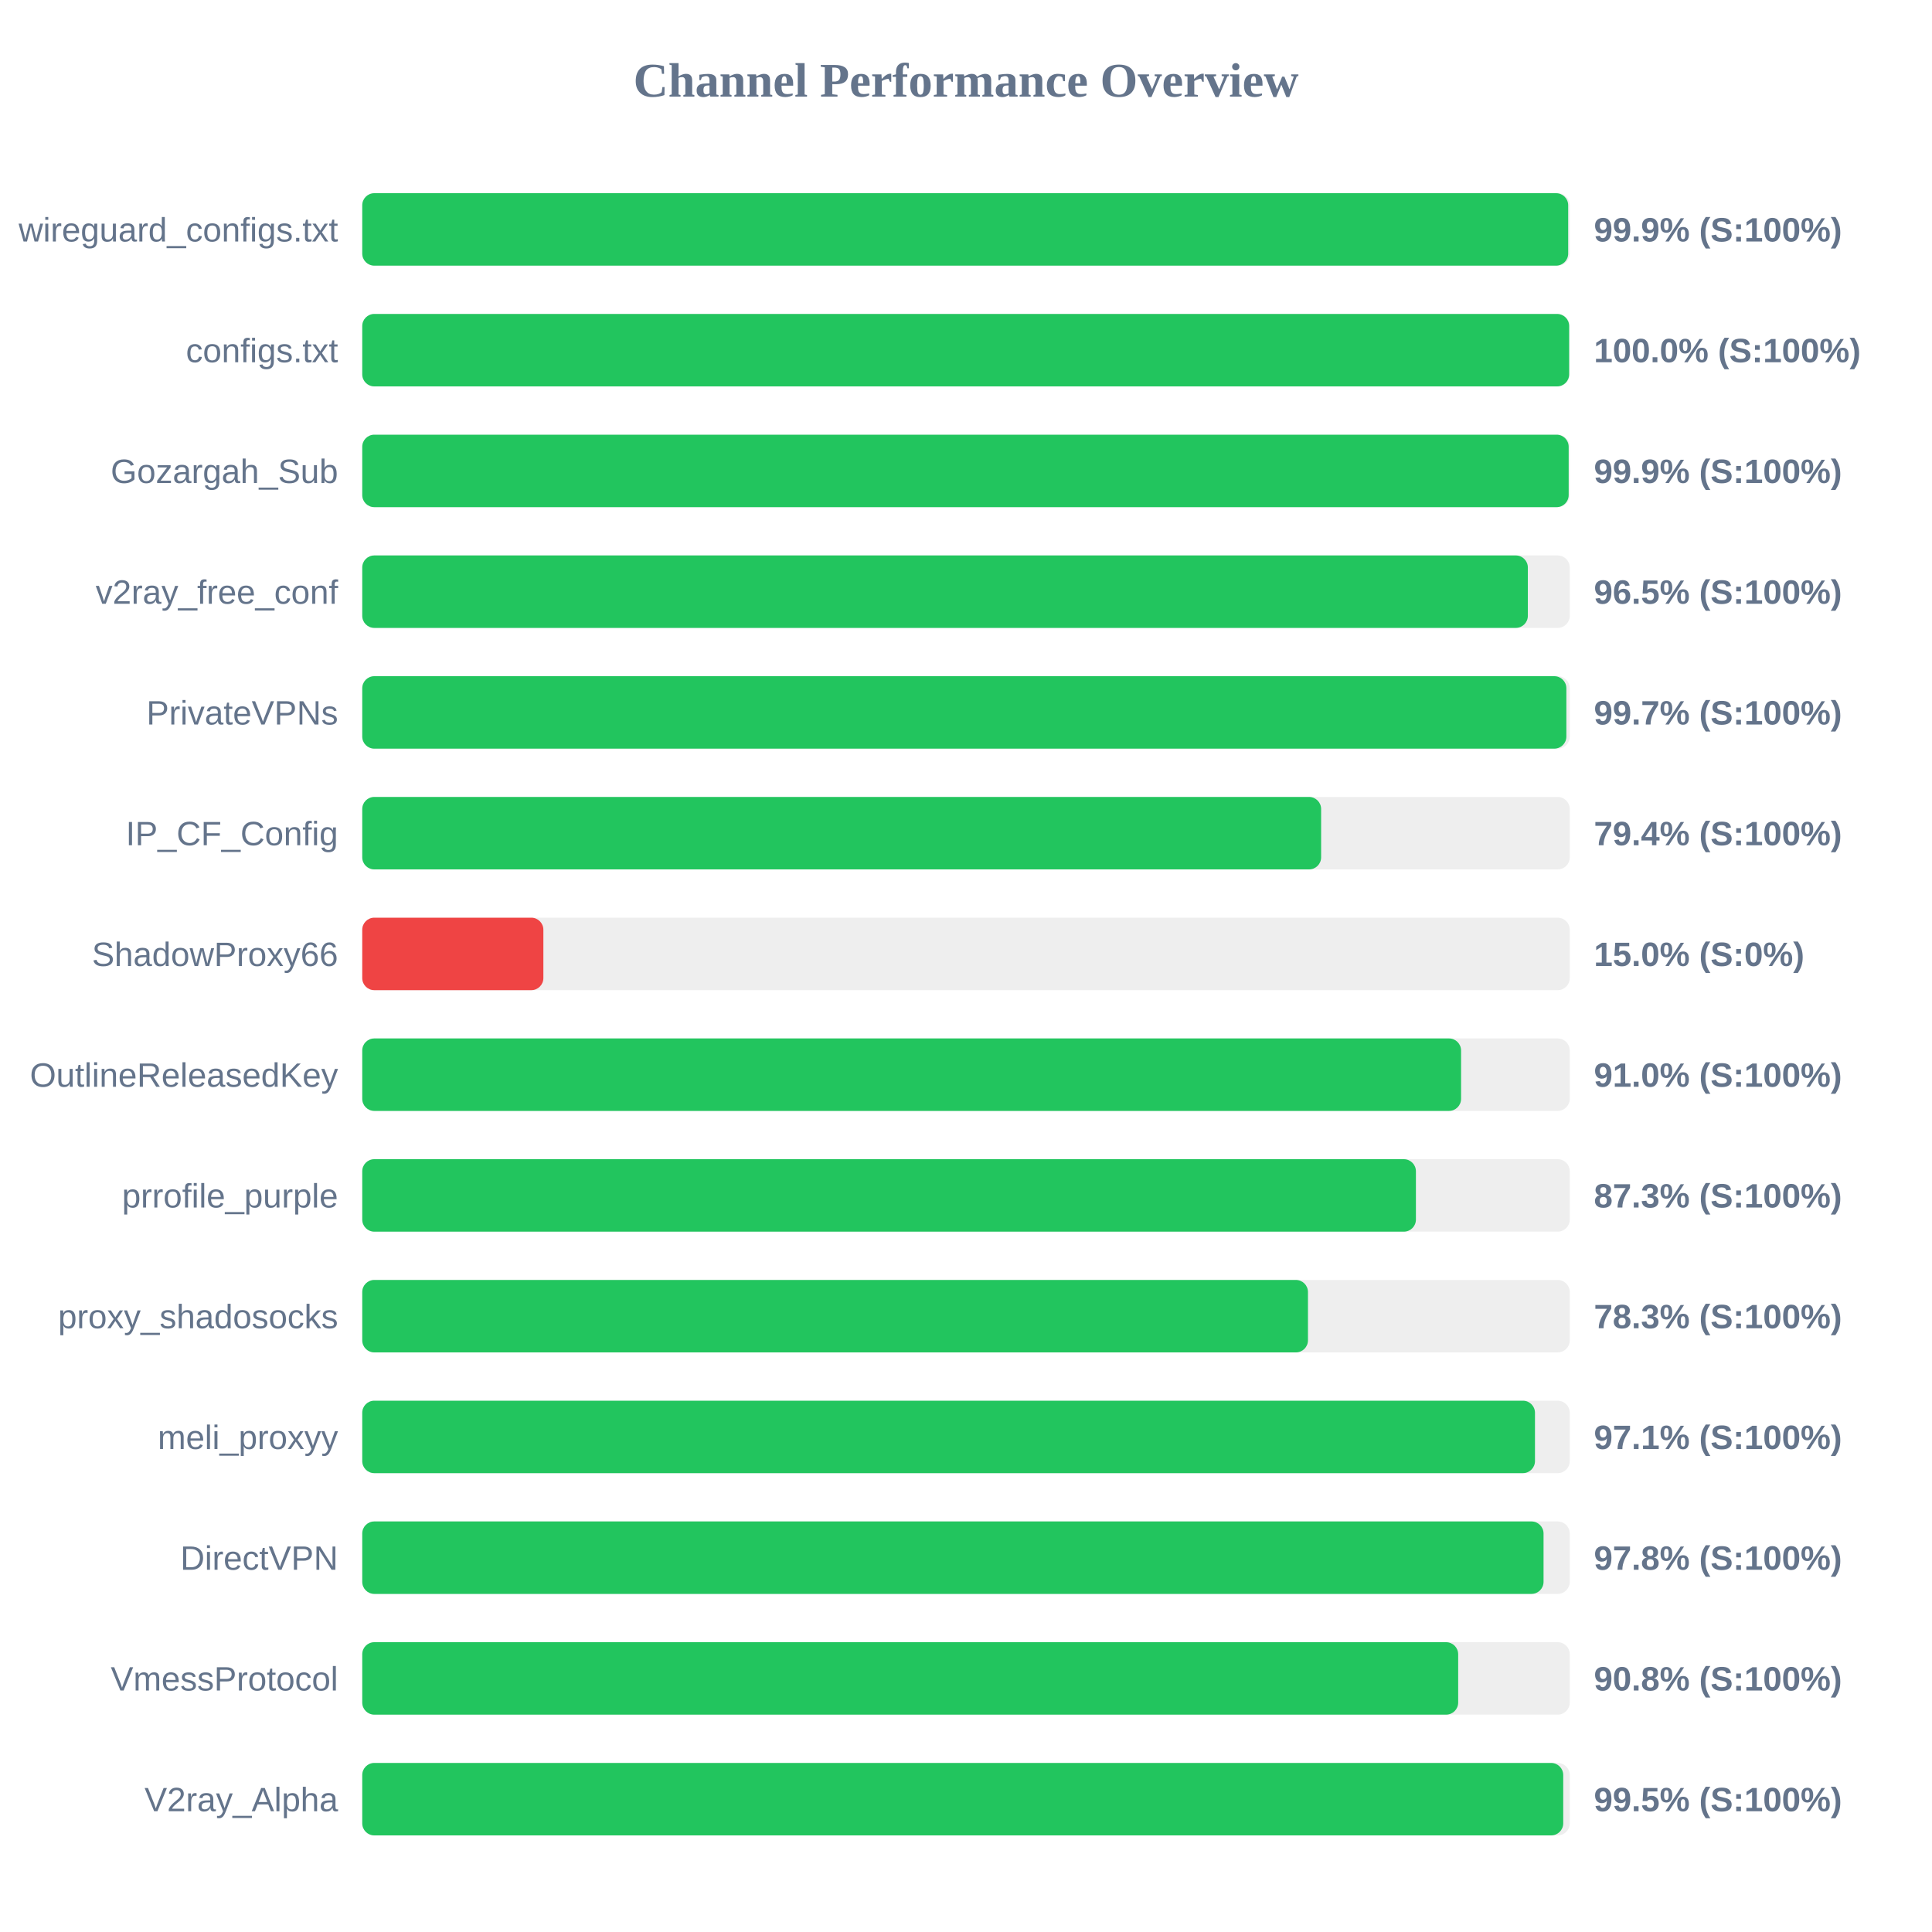
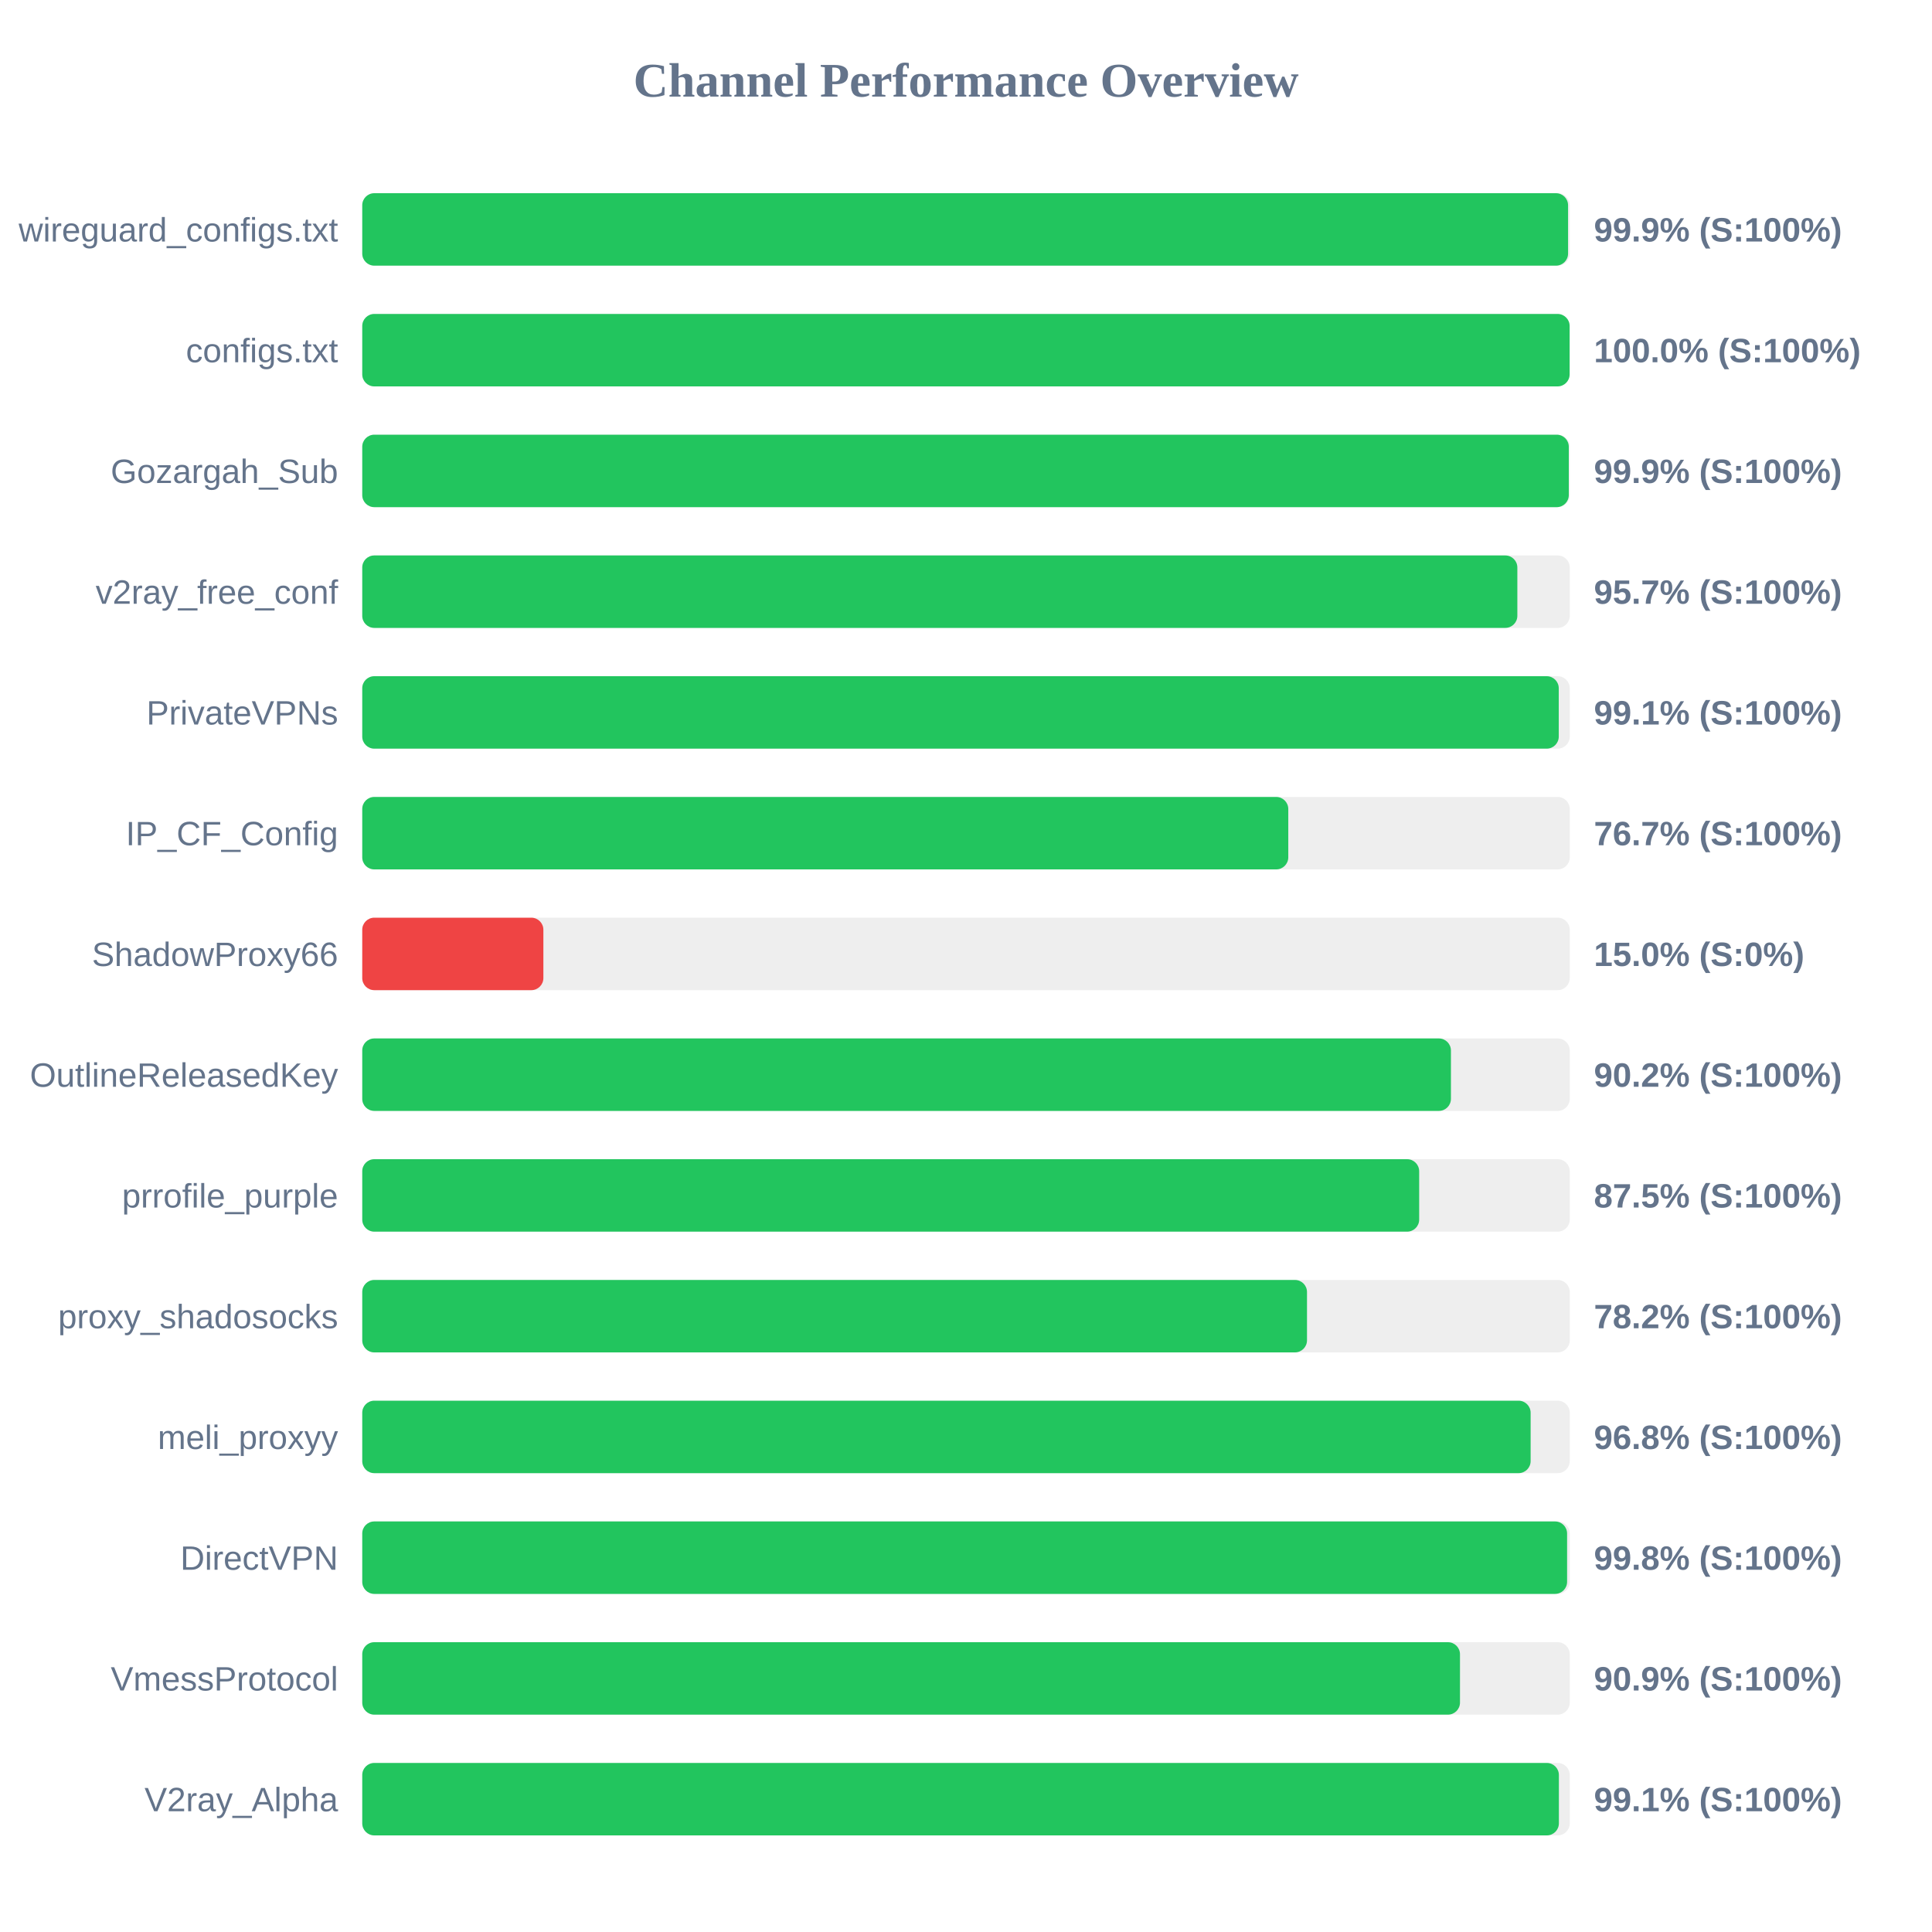
<svg xmlns="http://www.w3.org/2000/svg" width="800" height="800" version="1.1">
  <style>
        .row { font: 14px Arial; fill: #64748b; }
        .score { font: bold 14px Arial; fill: #64748b; }
    </style>
  <text x="400" y="40" text-anchor="middle" font-size="20px" font-weight="bold" fill="#64748b">Channel Performance Overview</text>
  <rect x="150" y="80" width="500" height="30" fill="#eee" rx="5" />
-   <rect x="150" y="80" width="499.35" height="30" fill="#22c55e" rx="5" />
+   <rect x="150" y="80" width="499.3" height="30" fill="#22c55e" rx="5" />
  <text x="140" y="100" text-anchor="end" class="row">wireguard_configs.txt</text>
  <text x="660" y="100" text-anchor="start" class="score">99.9% (S:100%)</text>
  <rect x="150" y="130" width="500" height="30" fill="#eee" rx="5" />
-   <rect x="150" y="130" width="499.75" height="30" fill="#22c55e" rx="5" />
+   <rect x="150" y="130" width="499.95" height="30" fill="#22c55e" rx="5" />
  <text x="140" y="150" text-anchor="end" class="row">configs.txt</text>
  <text x="660" y="150" text-anchor="start" class="score">100.0% (S:100%)</text>
  <rect x="150" y="180" width="500" height="30" fill="#eee" rx="5" />
-   <rect x="150" y="180" width="499.55" height="30" fill="#22c55e" rx="5" />
+   <rect x="150" y="180" width="499.6" height="30" fill="#22c55e" rx="5" />
  <text x="140" y="200" text-anchor="end" class="row">Gozargah_Sub</text>
  <text x="660" y="200" text-anchor="start" class="score">99.9% (S:100%)</text>
  <rect x="150" y="230" width="500" height="30" fill="#eee" rx="5" />
-   <rect x="150" y="230" width="482.65" height="30" fill="#22c55e" rx="5" />
+   <rect x="150" y="230" width="478.3" height="30" fill="#22c55e" rx="5" />
  <text x="140" y="250" text-anchor="end" class="row">v2ray_free_conf</text>
-   <text x="660" y="250" text-anchor="start" class="score">96.5% (S:100%)</text>
+   <text x="660" y="250" text-anchor="start" class="score">95.7% (S:100%)</text>
  <rect x="150" y="280" width="500" height="30" fill="#eee" rx="5" />
-   <rect x="150" y="280" width="498.6" height="30" fill="#22c55e" rx="5" />
+   <rect x="150" y="280" width="495.45" height="30" fill="#22c55e" rx="5" />
  <text x="140" y="300" text-anchor="end" class="row">PrivateVPNs</text>
-   <text x="660" y="300" text-anchor="start" class="score">99.7% (S:100%)</text>
+   <text x="660" y="300" text-anchor="start" class="score">99.1% (S:100%)</text>
  <rect x="150" y="330" width="500" height="30" fill="#eee" rx="5" />
-   <rect x="150" y="330" width="397.05" height="30" fill="#22c55e" rx="5" />
+   <rect x="150" y="330" width="383.45" height="30" fill="#22c55e" rx="5" />
  <text x="140" y="350" text-anchor="end" class="row">IP_CF_Config</text>
-   <text x="660" y="350" text-anchor="start" class="score">79.4% (S:100%)</text>
+   <text x="660" y="350" text-anchor="start" class="score">76.7% (S:100%)</text>
  <rect x="150" y="380" width="500" height="30" fill="#eee" rx="5" />
  <rect x="150" y="380" width="75.0" height="30" fill="#ef4444" rx="5" />
  <text x="140" y="400" text-anchor="end" class="row">ShadowProxy66</text>
  <text x="660" y="400" text-anchor="start" class="score">15.0% (S:0%)</text>
  <rect x="150" y="430" width="500" height="30" fill="#eee" rx="5" />
-   <rect x="150" y="430" width="455.0" height="30" fill="#22c55e" rx="5" />
+   <rect x="150" y="430" width="450.8" height="30" fill="#22c55e" rx="5" />
  <text x="140" y="450" text-anchor="end" class="row">OutlineReleasedKey</text>
-   <text x="660" y="450" text-anchor="start" class="score">91.0% (S:100%)</text>
+   <text x="660" y="450" text-anchor="start" class="score">90.2% (S:100%)</text>
  <rect x="150" y="480" width="500" height="30" fill="#eee" rx="5" />
-   <rect x="150" y="480" width="436.3" height="30" fill="#22c55e" rx="5" />
+   <rect x="150" y="480" width="437.65" height="30" fill="#22c55e" rx="5" />
  <text x="140" y="500" text-anchor="end" class="row">prrofile_purple</text>
-   <text x="660" y="500" text-anchor="start" class="score">87.3% (S:100%)</text>
+   <text x="660" y="500" text-anchor="start" class="score">87.5% (S:100%)</text>
  <rect x="150" y="530" width="500" height="30" fill="#eee" rx="5" />
-   <rect x="150" y="530" width="391.6" height="30" fill="#22c55e" rx="5" />
+   <rect x="150" y="530" width="391.2" height="30" fill="#22c55e" rx="5" />
  <text x="140" y="550" text-anchor="end" class="row">proxy_shadosocks</text>
-   <text x="660" y="550" text-anchor="start" class="score">78.3% (S:100%)</text>
+   <text x="660" y="550" text-anchor="start" class="score">78.2% (S:100%)</text>
  <rect x="150" y="580" width="500" height="30" fill="#eee" rx="5" />
-   <rect x="150" y="580" width="485.6" height="30" fill="#22c55e" rx="5" />
+   <rect x="150" y="580" width="483.8" height="30" fill="#22c55e" rx="5" />
  <text x="140" y="600" text-anchor="end" class="row">meli_proxyy</text>
-   <text x="660" y="600" text-anchor="start" class="score">97.1% (S:100%)</text>
+   <text x="660" y="600" text-anchor="start" class="score">96.8% (S:100%)</text>
  <rect x="150" y="630" width="500" height="30" fill="#eee" rx="5" />
-   <rect x="150" y="630" width="489.15" height="30" fill="#22c55e" rx="5" />
+   <rect x="150" y="630" width="498.9" height="30" fill="#22c55e" rx="5" />
  <text x="140" y="650" text-anchor="end" class="row">DirectVPN</text>
-   <text x="660" y="650" text-anchor="start" class="score">97.8% (S:100%)</text>
+   <text x="660" y="650" text-anchor="start" class="score">99.8% (S:100%)</text>
  <rect x="150" y="680" width="500" height="30" fill="#eee" rx="5" />
-   <rect x="150" y="680" width="453.8" height="30" fill="#22c55e" rx="5" />
+   <rect x="150" y="680" width="454.55" height="30" fill="#22c55e" rx="5" />
  <text x="140" y="700" text-anchor="end" class="row">VmessProtocol</text>
-   <text x="660" y="700" text-anchor="start" class="score">90.8% (S:100%)</text>
+   <text x="660" y="700" text-anchor="start" class="score">90.9% (S:100%)</text>
  <rect x="150" y="730" width="500" height="30" fill="#eee" rx="5" />
-   <rect x="150" y="730" width="497.3" height="30" fill="#22c55e" rx="5" />
+   <rect x="150" y="730" width="495.5" height="30" fill="#22c55e" rx="5" />
  <text x="140" y="750" text-anchor="end" class="row">V2ray_Alpha</text>
-   <text x="660" y="750" text-anchor="start" class="score">99.5% (S:100%)</text>
+   <text x="660" y="750" text-anchor="start" class="score">99.1% (S:100%)</text>
</svg>
